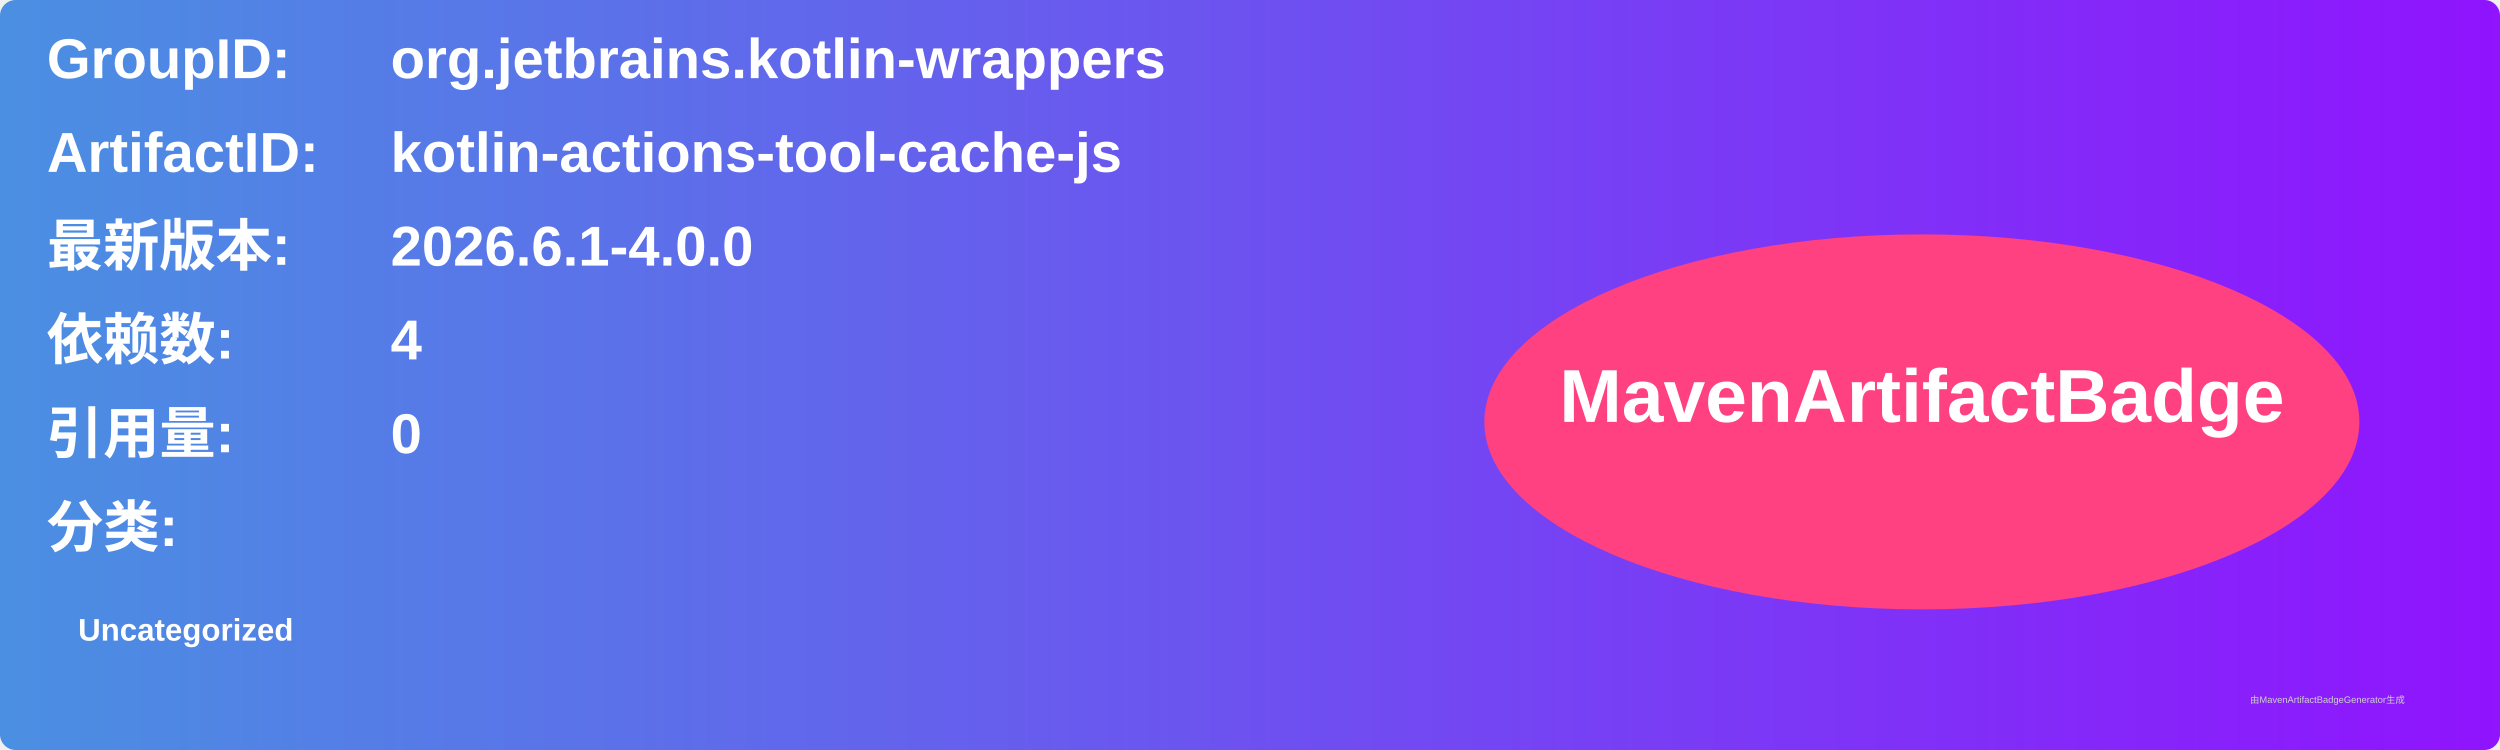
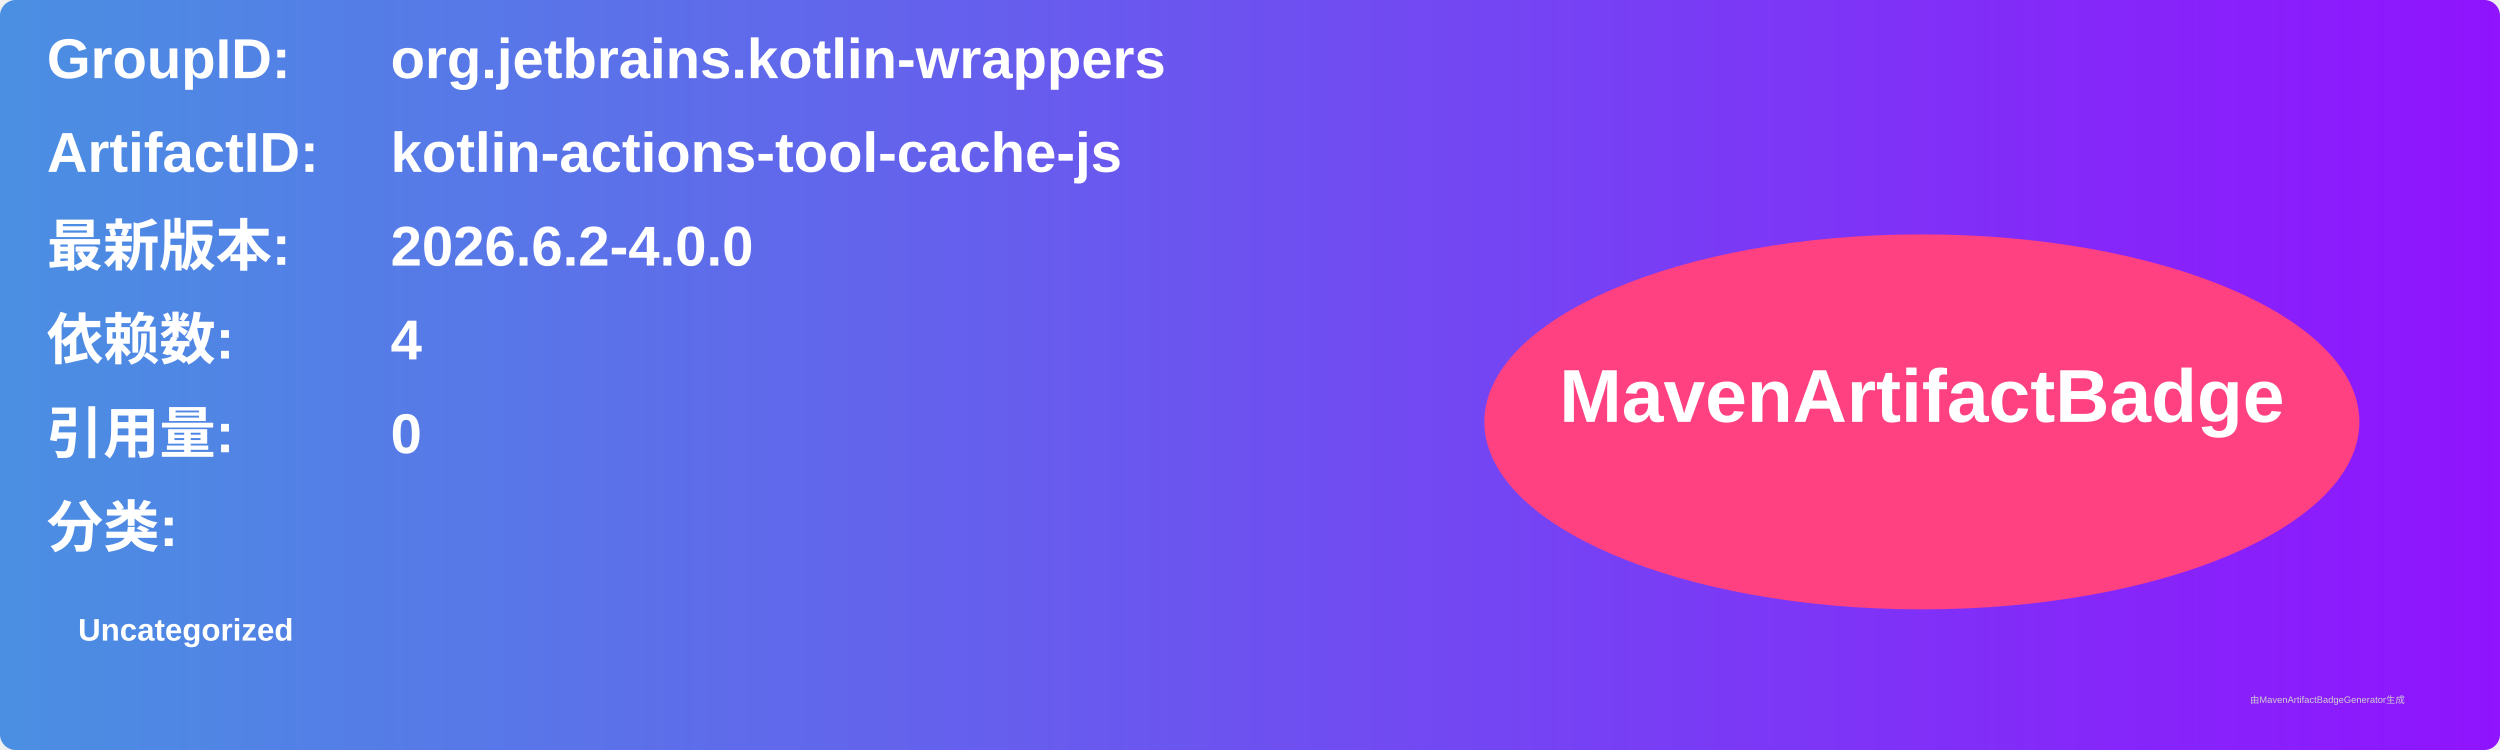
<svg xmlns="http://www.w3.org/2000/svg" width="800" height="240" viewBox="0 0 800 240">
  <linearGradient id="grad" x1="0%" y1="0%" x2="100%" y2="0%">
    <stop offset="0%" stop-color="#4a90e2" />
    <stop offset="100%" stop-color="#9013fe" />
  </linearGradient>
  <rect width="100%" height="100%" rx="5" ry="5" fill="url(#grad)" />
  <g transform="translate(15, 15)">
    <text x="0" y="10" font-family="Arial" font-size="18" fill="white" font-weight="bold" width="260">GroupID:</text>
    <text x="110" y="10" font-family="Arial" font-size="18" fill="white" font-weight="bold" width="460">org.jetbrains.kotlin-wrappers</text>
    <text x="0" y="40" font-family="Arial" font-size="18" fill="white" font-weight="bold" width="260">ArtifactID:</text>
    <text x="110" y="40" font-family="Arial" font-size="18" fill="white" font-weight="bold" width="460">kotlin-actions-tool-cache-js</text>
    <text x="0" y="70" font-family="Arial" font-size="18" fill="white" font-weight="bold">最新版本:</text>
    <text x="110" y="70" font-family="Arial" font-size="18" fill="white" font-weight="bold">
-       <tspan font-weight="bold">2026.6.1-4.0.0</tspan>
+       <tspan font-weight="bold">2026.6.2-4.0.0</tspan>
    </text>
    <text x="0" y="100" font-family="Arial" font-size="18" fill="white" font-weight="bold">依赖数: </text>
    <text x="110" y="100" font-family="Arial" font-size="18" fill="white">
      <tspan font-weight="bold">4</tspan>
    </text>
    <text x="0" y="130" font-family="Arial" font-size="18" fill="white" font-weight="bold">引用量: </text>
    <text x="110" y="130" font-family="Arial" font-size="18" fill="white">
      <tspan font-weight="bold">0</tspan>
    </text>
    <text x="0" y="160" font-family="Arial" font-size="18" fill="white" font-weight="bold">分类:</text>
    <text x="10" y="190" font-family="Arial" font-size="10" fill="white">
      <tspan font-weight="bold">Uncategorized</tspan>
    </text>
    <ellipse cx="600" cy="120" rx="140" ry="60" fill="#ff4081" />
    <text x="600" y="120" text-anchor="middle" font-family="Arial" font-size="24" fill="white" font-weight="bold">MavenArtifactBadge</text>
  </g>
  <text x="720" y="225" font-family="Arial" font-size="3" fill="#d0d0d0">由MavenArtifactBadgeGenerator生成</text>
</svg>
